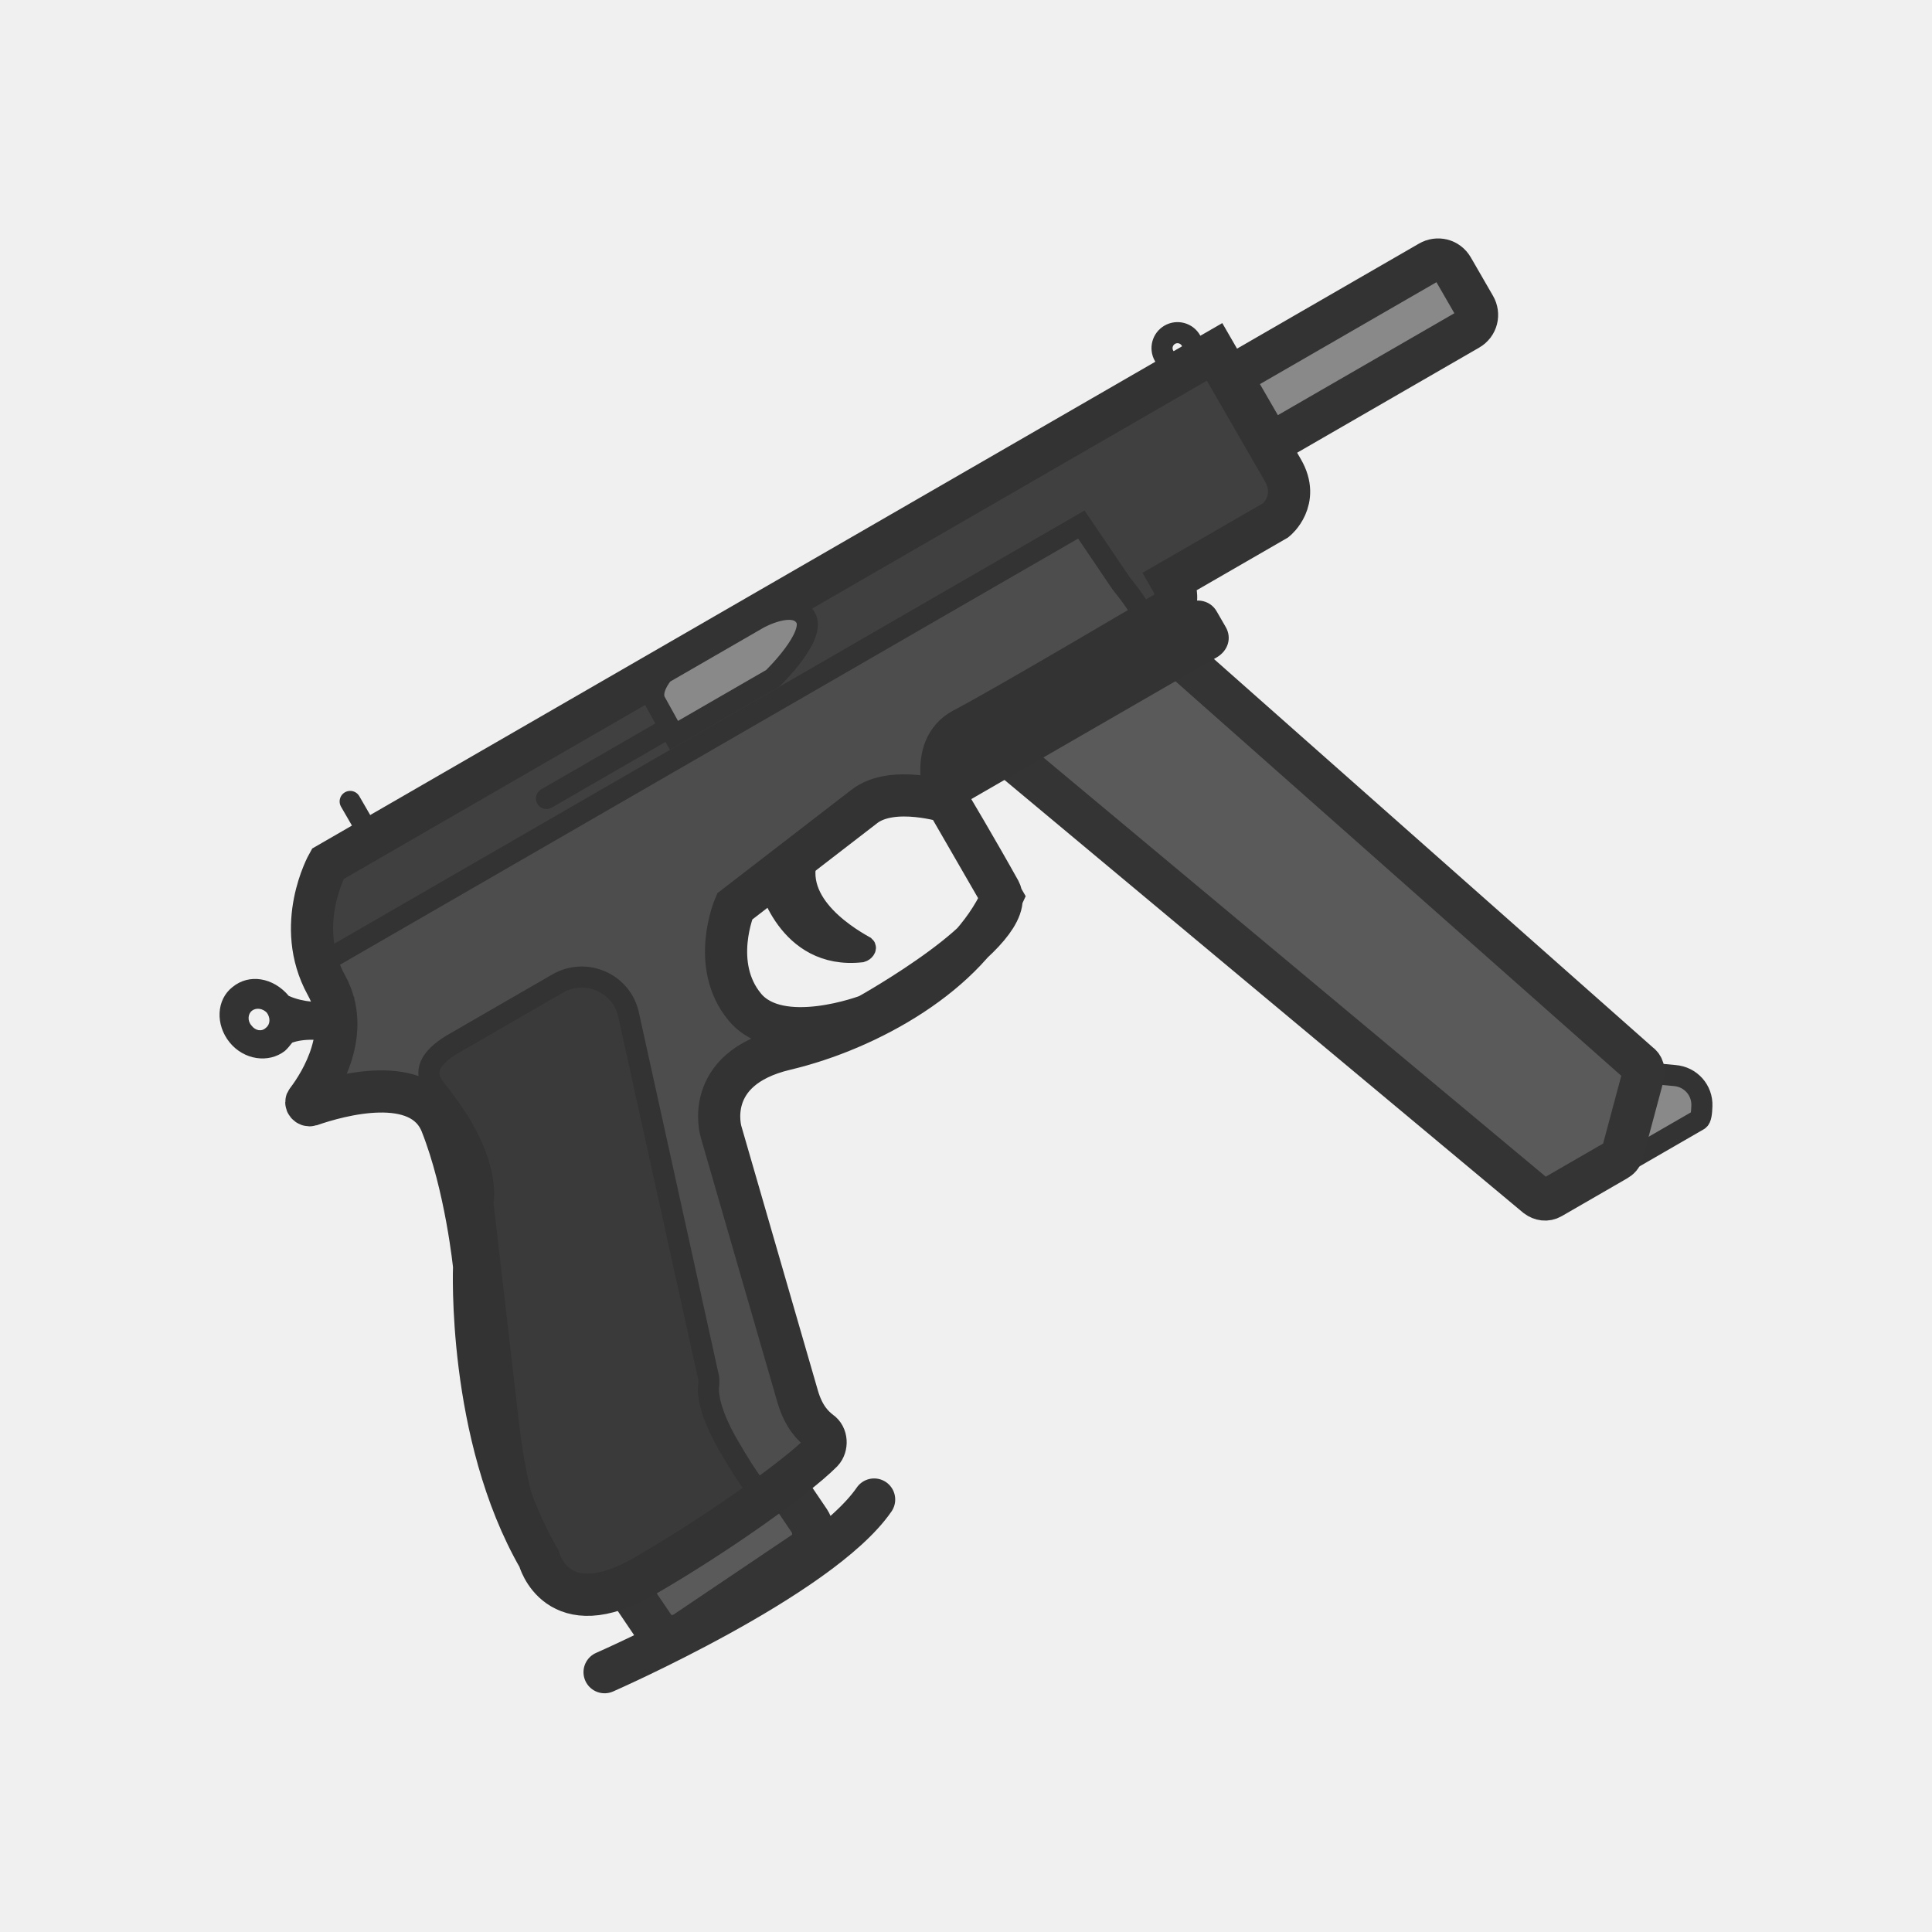
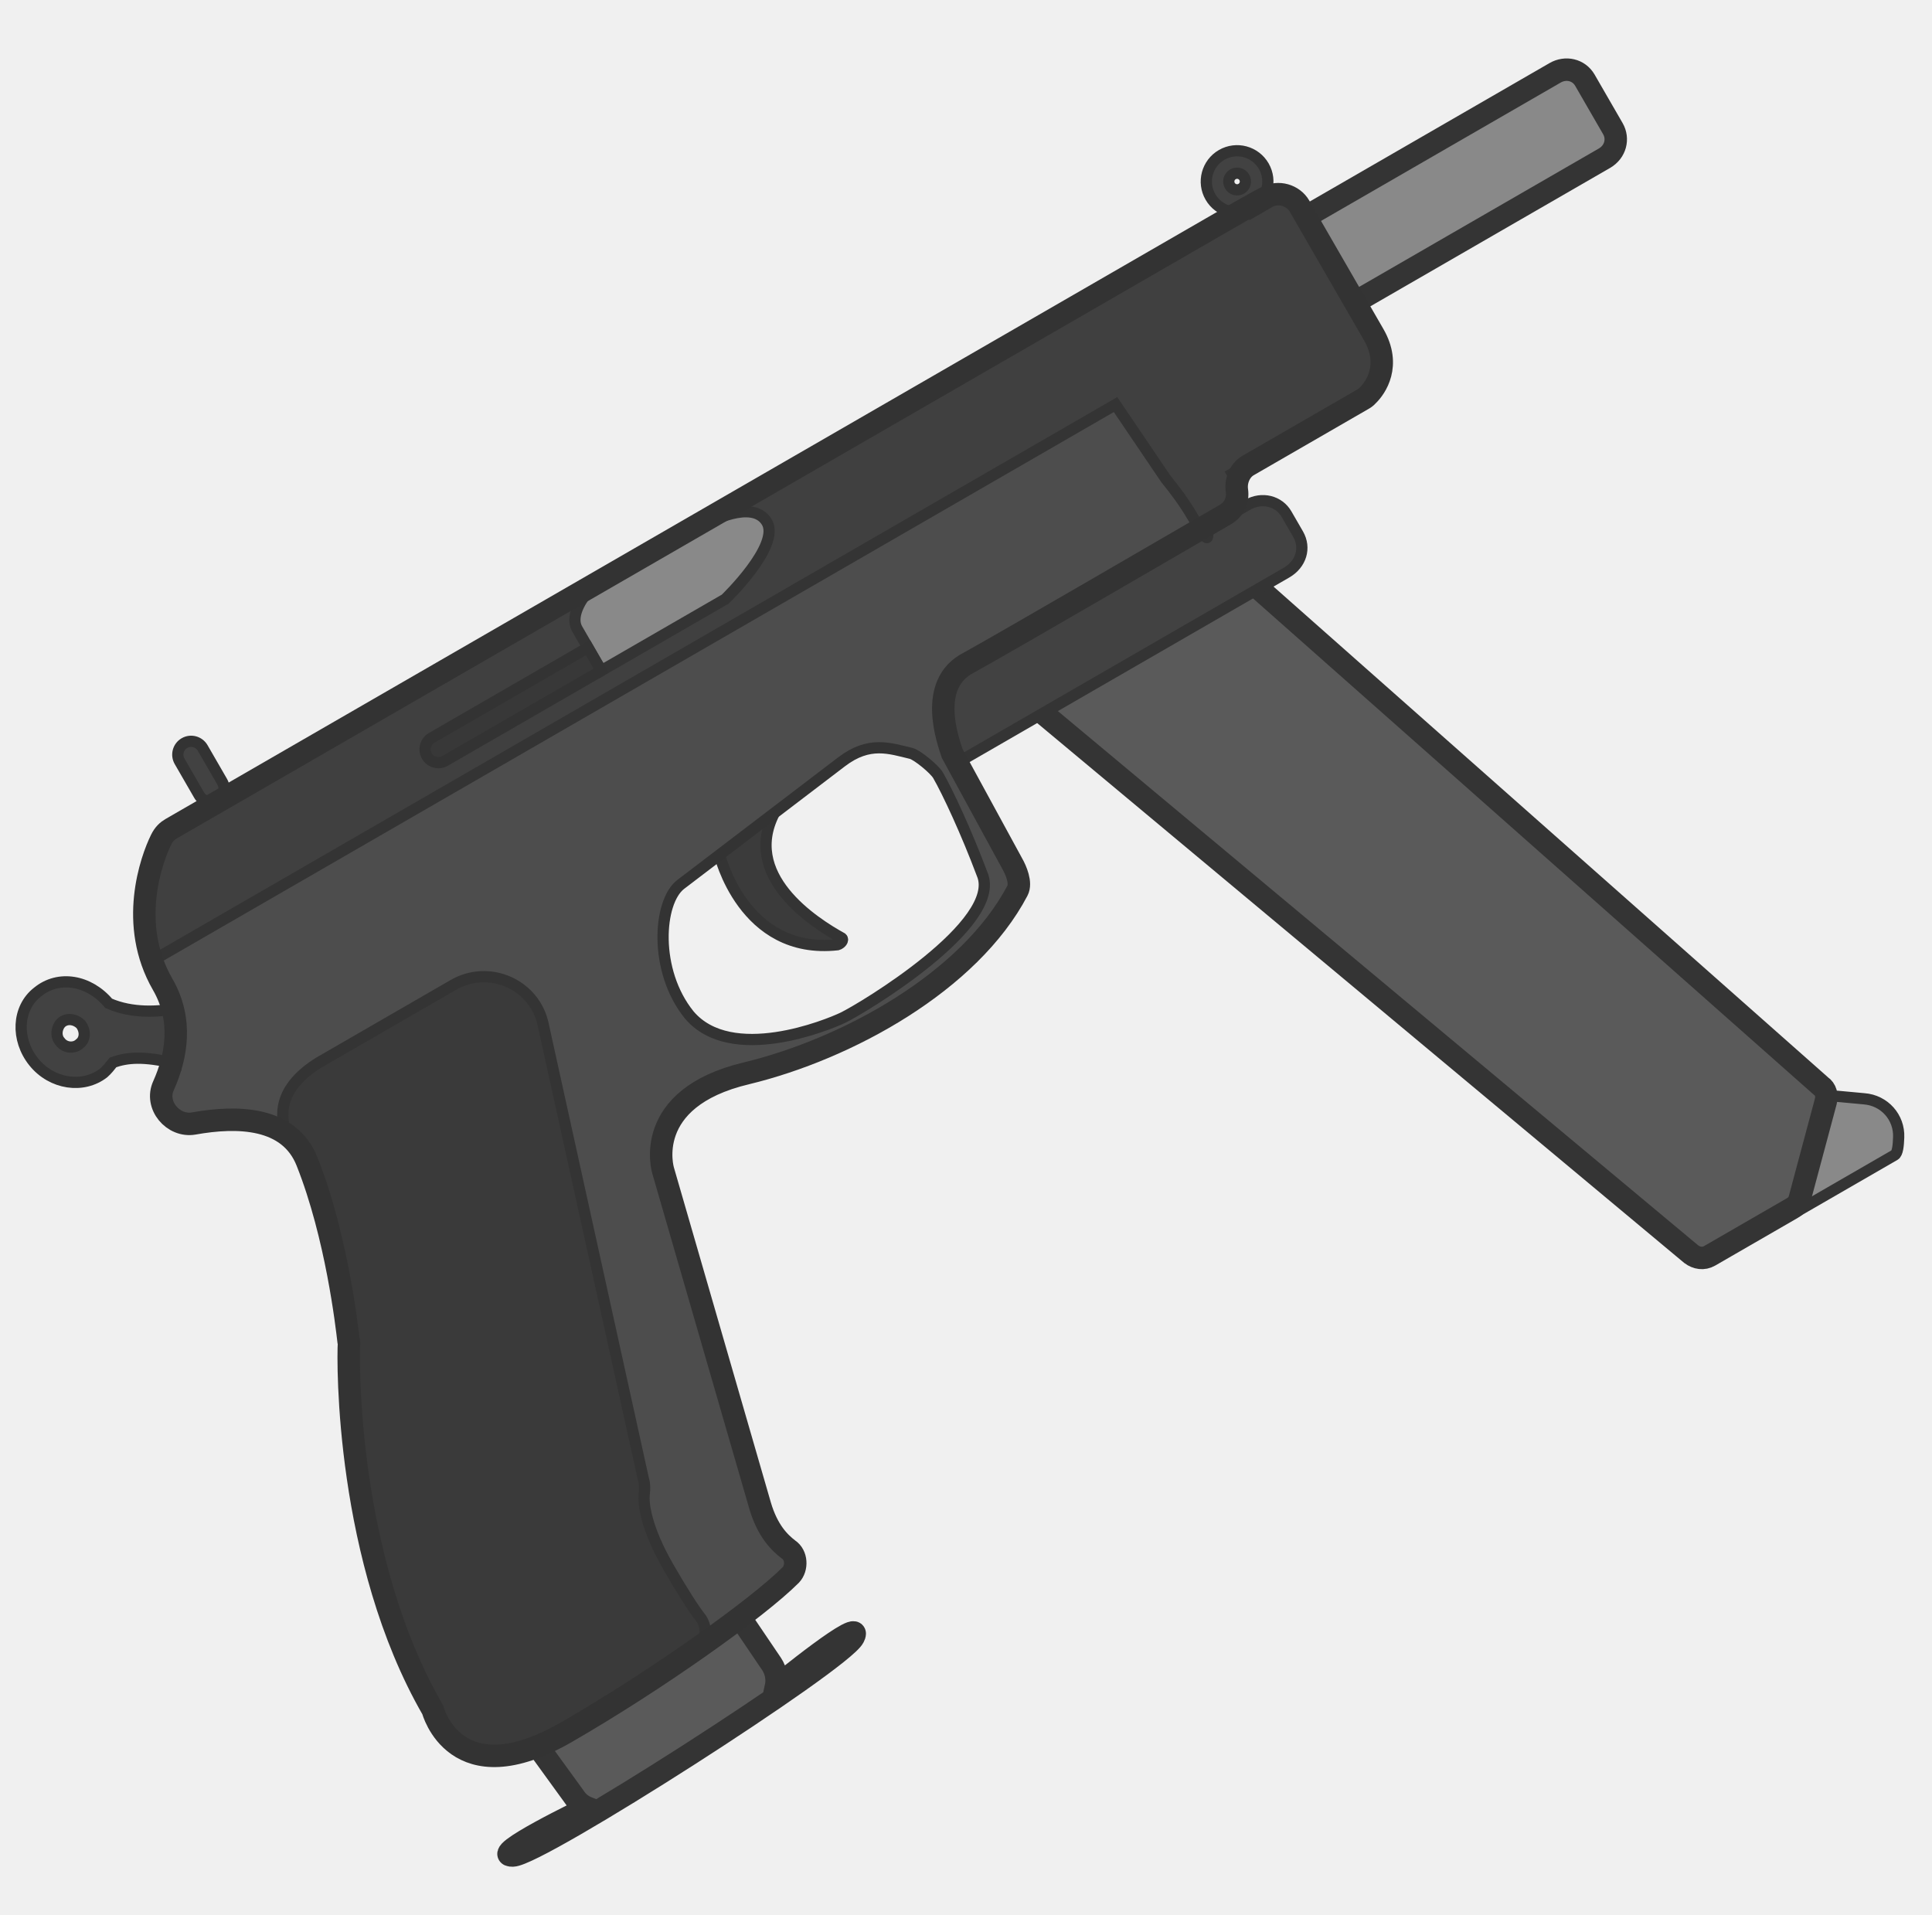
- <svg xmlns="http://www.w3.org/2000/svg" version="1.1" id="Layer_3" x="0px" y="0px" viewBox="0 0 110 110" xml:space="preserve" width="110" height="110">
-   <defs id="defs39" />
-   <style type="text/css" id="style2">
- 	.st0{fill:#898989;stroke:#333333;stroke-width:3;stroke-linecap:round;stroke-miterlimit:11.34;}
- 	.st1{fill:#5A5A5A;stroke:#343434;stroke-width:6;stroke-linecap:round;stroke-miterlimit:11.34;}
- 	.st2{fill:#898989;stroke:#333333;stroke-width:6;stroke-linecap:round;stroke-miterlimit:11.34;}
- 	.st3{fill:#4D4D4D;}
- 	.st4{fill:#3A3A3A;stroke:#333333;stroke-width:3;stroke-linecap:round;stroke-miterlimit:11.34;}
- 	.st5{fill:#333333;}
- 	.st6{fill:#404040;stroke:#333333;stroke-width:3;stroke-linecap:round;stroke-miterlimit:11.34;}
- 	.st7{fill:none;stroke:#333333;stroke-width:6;stroke-linecap:round;stroke-miterlimit:11.34;}
- 	.st8{fill:none;stroke:#333333;stroke-width:3;stroke-linecap:round;stroke-miterlimit:11.34;}
- 	.st9{fill:#333333;stroke:#333333;stroke-width:3;stroke-linecap:round;stroke-miterlimit:11.34;}
- </style>
-   <g id="g872" transform="matrix(0.3465286,-0.2000684,0.2000684,0.3465286,11.16033,57.39752)">
-     <path class="st0" d="m 165.3,120.7 h 11.9 c 0.4,0 0.9,-0.7 1.4,-1.5 1.2,-1.9 0.7,-4.4 -1.2,-5.7 l -2.4,-1.7 c -2.2,-1.6 -5.3,-0.7 -6.4,1.7 z" id="path4" />
-     <path class="st1" d="m 116.3,21.9 35.5,96.7 c 0.3,0.7 0.9,1.2 1.7,1.2 h 10.7 c 0.5,0 0.9,-0.1 1.3,-0.5 l 8,-8 c 0.5,-0.5 0.7,-1.2 0.4,-1.8 L 143.3,18 c -0.3,-0.7 -0.9,-1.2 -1.6,-1.2 l -23.5,-1.3 c -1,0 -1.8,0.8 -1.8,1.8 v 3.9 c -0.2,0.2 -0.1,0.5 -0.1,0.7 z" id="path6" />
-     <path class="st2" d="m 174.9,-4.2 h 30.2 c 1.3,0 2.4,1 2.4,2.4 v 6.3 c 0,1.3 -1,2.4 -2.4,2.4 h -30.2 c -1.3,0 -2.4,-1 -2.4,-2.4 v -6.3 c 0.1,-1.3 1.1,-2.4 2.4,-2.4 z" id="path8" />
-     <path class="st1" d="m 10.6,83.5 1.8,25.2 c 0.1,1.8 1.7,3.1 3.5,3 l 20.2,-1.4 c 1.8,-0.1 3.1,-1.7 3,-3.5 L 38,91.4 C 37.9,90.1 37.1,89 35.9,88.5 L 15,80.1 c -2.1,-0.8 -4.5,0.9 -4.4,3.4 z" id="path10" />
-     <path class="st3" d="M 164.4,-8.4 H 27.6 c -0.5,0 -1,0.1 -1.6,0.5 -2.1,1.4 -8,6.4 -8,14.2 0,4.6 -2.7,7.8 -5.6,9.9 -2,1.4 -1.4,4.6 0.8,5.4 4.7,1.7 9.7,4.7 8.9,10.1 -1.3,8.9 -5.4,18.3 -6,19.7 0,0.1 -0.1,0.3 -0.1,0.3 -1.2,1.8 -12.5,21 -12.5,40.5 0,0 -2.7,9.7 11.8,9.7 11.6,0 25.5,-1.3 30.7,-2.7 1,-0.3 1.7,-1.6 1.2,-2.6 -0.5,-1.2 -1,-3 -0.3,-5.9 l 9.4,-38.1 c 0,0 2.1,-9.1 13.8,-5.6 11.2,3.3 26.5,3.7 36.3,-2.5 0.8,-0.5 1.2,-1.3 1.2,-2.2 V 28.5 c 0,-0.1 0,-0.4 0,-0.5 0.3,-1.4 1.8,-8 7.1,-7.7 5.2,0.1 27.7,0 33.3,0 1.2,0 2.1,-0.7 2.5,-1.7 v 0 c 0.4,-1 1.4,-1.8 2.5,-1.8 h 14.8 c 0.3,0 0.5,0 0.8,-0.1 1.2,-0.3 4,-1.6 4,-5.6 V -5.6 c 0,-1.4 -1.2,-2.7 -2.7,-2.7 0.1,-0.1 -5.5,-0.1 -5.5,-0.1 z m -56.9,51.1 c -0.1,6 -22.5,6 -25,6 -0.1,0 -0.3,0 -0.4,0 -1.7,-0.3 -13.2,-2.6 -14.5,-9.8 -1,-6.3 3.4,-11 5.1,-12.5 0.4,-0.4 0.9,-0.5 1.4,-0.7 l 22.6,-2.9 c 3.9,-0.5 8.1,3 9.9,4.7 0.5,0.5 0.8,1.2 0.8,2 0.3,2.2 0.3,8.2 0.1,13.2 z" id="path12" />
-     <path class="st1" d="m 3.1,110.9 c 0,0 33.3,3.7 45.5,-2.1" id="path14" />
-     <path class="st4" d="m 28.9,22.7 h 17.4 c 4.7,0 8,4.6 6.5,9 L 37,81.6 c -0.1,0.5 -0.4,1 -0.7,1.4 -0.7,0.9 -1.8,3.5 -1.8,8.6 0,3.1 0.1,5.4 0.3,6.8 0.1,1.3 -0.8,2.5 -2.1,2.5 L 11,101.8 c 0,0 -14.5,0.4 -2,-28.5 L 21.5,44.4 c 0,0 4,-4.2 2.5,-15.5 0.1,-1.5 -2.3,-6 4.9,-6.2 z" id="path16" />
-     <path class="st5" d="m 110.7,20.6 h 40 c 1.9,0 3.3,1.4 3.3,3.1 v 2.6 c 0,1.8 -1.4,3.1 -3.3,3.1 h -43.3 v -5.7 c 0.1,-1.7 1.5,-3.2 3.3,-3.1 z" id="path18" />
-     <path class="st6" d="m 18.3,3.4 h 125.2 l 0.7,9.8 c 0,0.5 0.5,2.6 0.5,5.7 -0.1,5 0.8,1.3 0.8,1.3 0,0 3.3,0.7 5.1,-2.1 0.3,-0.4 0.4,-0.8 0.4,-1.4 h 17.2 c 0,0 4.4,-0.1 4.4,-5 0,-4.9 0,-20.1 0,-20.1 H 26.8 c 0,0 -7.6,5.6 -8.5,11.8 z" id="path20" />
-     <path class="st7" d="M 164.1,-8.4 H 26.5 c 0,0 -8.6,5.1 -8.8,14.8 C 17.6,14 10.2,18 7.1,19.3 6.7,19.4 6.8,20 7.2,20.1 c 4.2,0.8 15.9,3.8 14.8,11.6 -1.4,9.5 -6.1,19.9 -6.1,19.9 0,0 -12.8,20.2 -12.8,40.6 0,0 -2.7,9.7 11.8,9.7 11.6,0 25.5,-1.3 30.7,-2.7 1,-0.3 1.7,-1.6 1.2,-2.6 -0.5,-1.2 -1,-3 -0.3,-5.9 l 9.4,-38.1 c 0,0 2.1,-9.1 13.8,-5.6 11.7,3.5 27.8,3.7 37.5,-3.3 V 28.2 c 0,0 1.2,-8.2 7.2,-8 6,0.3 34.6,0 34.6,0 0,0 1.6,-0.9 1.6,-3.5 h 17.2 c 0,0 4.4,-0.7 4.4,-5.7 V -8.4 Z m -56.7,51.1 c -0.3,6.4 -25.1,6 -25.1,6 0,0 -13.3,-2.1 -14.6,-9.8 -1.3,-7.7 5.9,-13.1 5.9,-13.1 l 23.1,-3.1 c 5.1,-0.7 10.7,5.5 10.7,5.5 0,0 0.1,8.1 0,14.5 z" id="path22" />
-     <path class="st0" d="m 78.3,0.4 h 16.2 c 0,0 8.5,-2.1 8.4,-5.2 C 102.8,-7.9 97.1,-8 97.1,-8 H 81.4 c 0,0 -3,1 -3,3 z" id="path24" />
-     <line class="st8" x1="78.3" y1="-0.9" x2="58.1" y2="-0.9" id="line26" />
-     <line class="st8" x1="33.7" y1="-14.5" x2="33.7" y2="-8.4" id="line28" />
-     <circle class="st8" cx="167.9" cy="-11.5" r="2.2" id="circle30" />
-     <path class="st9" d="m 79.6,24.9 c 0,0 -3.4,11.2 6.4,15.5 0.4,0.1 0.9,-0.1 0.8,-0.4 C 85,37 80.3,28.1 87.6,23.8 Z" id="path32" />
-     <path class="st5" d="m 12.3,5.1 v 0 C 11.7,1.7 9,-0.5 6,0 3.1,0.4 1.2,3.4 1.7,6.6 c 0.5,3.2 3.3,5.4 6.2,5 0.5,-0.1 1,-0.3 1.5,-0.5 1.6,0.3 3.7,1.4 6.4,4 L 20.3,9.9 C 20.2,9.9 15,8.8 12.3,5.1 Z M 6.7,4.3 C 7.5,4.2 8.2,4.8 8.4,5.6 8.5,6.5 8,7.3 7.2,7.4 6.4,7.6 5.7,7 5.6,6.1 5.4,5.2 6,4.4 6.7,4.3 Z" id="path34" />
+ <svg xmlns="http://www.w3.org/2000/svg" width="111" height="110" viewBox="0 0 111 110" fill="none">
+   <g clip-path="url(#clip0_619_1225)">
+     <rect width="110" height="110" transform="translate(0.0175781)" fill="white" fill-opacity="0.01" />
+     <path d="M103.588 69.401L108.849 66.363C109.026 66.261 109.068 65.824 109.085 65.343C109.131 64.197 108.272 63.219 107.1 63.129L105.605 62.99C104.224 62.844 103.083 64.033 103.209 65.375L103.588 69.401Z" fill="#898989" stroke="#343434" stroke-width="0.645" stroke-miterlimit="3.994" stroke-linecap="round" />
+     <path d="M41.33 49.059C41.33 49.059 42.685 54.879 48.115 54.278C48.318 54.22 48.488 54.004 48.367 53.897C46.806 53.03 42.456 50.295 44.586 46.531L41.33 49.059Z" fill="#3B3B3B" stroke="#343434" stroke-width="0.645" stroke-miterlimit="3.994" stroke-linecap="round" />
+     <path d="M56.789 38.366L97.165 72.055C97.477 72.288 97.869 72.356 98.223 72.152L102.953 69.421C103.175 69.293 103.326 69.147 103.401 68.868L104.895 63.289C104.989 62.941 104.899 62.58 104.613 62.391L67.73 29.75C67.419 29.517 67.026 29.45 66.716 29.628L55.996 35.052C55.553 35.307 55.404 35.865 55.659 36.307L56.655 38.031C56.617 38.17 56.738 38.278 56.789 38.366Z" fill="#5A5A5A" stroke="#343434" stroke-width="1.29" stroke-miterlimit="3.994" stroke-linecap="round" />
+     <path d="M53.982 39.22L71.665 29.011C72.505 28.526 73.481 28.787 73.915 29.539L74.579 30.688C75.038 31.484 74.751 32.416 73.911 32.901L54.769 43.953L53.314 41.433C52.924 40.656 53.16 39.636 53.982 39.22Z" fill="#424242" stroke="#343434" stroke-width="0.645" stroke-miterlimit="3.994" />
+     <path d="M33.012 103.259L29.874 98.93L29.874 98.931L41.6 91.568L44.331 95.604C44.595 96.008 44.675 96.485 44.58 96.921C44.58 96.921 49.757 92.683 49.041 94.063C48.325 95.444 30.958 106.576 29.462 106.605C27.966 106.634 33.746 103.861 33.746 103.861C33.456 103.744 33.197 103.542 33.012 103.259Z" fill="#5A5A5A" />
+     <path d="M41.6 91.568L29.874 98.931L29.874 98.93M41.6 91.568L44.331 95.604C44.595 96.008 44.675 96.485 44.58 96.921C44.58 96.921 49.757 92.683 49.041 94.063C48.325 95.444 30.958 106.576 29.462 106.605C27.966 106.634 33.746 103.861 33.746 103.861C33.456 103.744 33.197 103.542 33.012 103.259L29.874 98.93M41.6 91.568L29.874 98.93" stroke="#343434" stroke-width="1.29" stroke-miterlimit="3.994" stroke-linecap="round" />
+     <path d="M75.528 12.162L89.348 4.183C89.943 3.839 90.701 3.991 91.059 4.61L92.667 7.395C92.999 7.97 92.822 8.72 92.181 9.09L78.361 17.069C77.766 17.413 77.008 17.261 76.65 16.642L75.042 13.857C74.756 13.256 74.933 12.505 75.528 12.162Z" fill="#898989" stroke="#343434" stroke-width="1.29" stroke-miterlimit="3.994" stroke-linecap="round" />
+     <path d="M70.318 12.693L9.84 47.609C9.619 47.737 9.423 47.909 9.26 48.239C8.689 49.394 7.357 53.11 9.348 56.559C10.522 58.592 10.145 60.696 9.399 62.365C8.872 63.494 9.954 64.756 11.131 64.548C13.643 64.1 16.619 64.15 17.644 66.741C19.341 71.008 19.927 76.21 20.019 76.982C20.045 77.026 20.052 77.14 20.052 77.14C19.981 78.242 19.886 89.615 24.863 98.235C24.863 98.235 26.145 103.213 32.555 99.512C37.684 96.551 43.497 92.428 45.438 90.482C45.804 90.094 45.782 89.341 45.305 89.026C44.778 88.624 44.097 87.955 43.667 86.495L38.098 67.252C38.098 67.252 36.824 63.104 42.889 61.665C48.683 60.265 55.709 56.406 58.459 51.164C58.685 50.739 58.378 50.002 58.148 49.604L54.706 43.288C54.481 42.592 53.252 39.286 55.671 38.066C57.996 36.783 67.917 30.996 70.393 29.567C70.924 29.26 71.143 28.721 71.064 28.177C70.986 27.633 71.224 27.024 71.71 26.743L78.253 22.965C78.386 22.889 78.474 22.838 78.581 22.717C79.035 22.278 79.941 20.989 78.92 19.22L74.658 11.837C74.3 11.219 73.438 10.95 72.775 11.333C72.793 11.263 70.318 12.693 70.318 12.693ZM56.426 50.222C57.634 53.061 49.566 57.925 48.414 58.475C47.561 58.883 42.009 61.162 39.596 58.311C37.546 55.781 37.806 51.819 39.101 50.816L48.352 43.766C49.948 42.549 51.124 42.996 52.354 43.288C52.703 43.381 53.688 44.189 53.892 44.543C54.437 45.487 55.517 47.8 56.426 50.222Z" fill="#4D4D4D" />
+     <path d="M31.203 100.203L39.994 94.629C40.569 94.298 40.66 93.537 40.284 92.988C39.839 92.42 39.207 91.429 38.416 90.058C37.114 87.804 36.937 86.374 37.017 85.797C37.047 85.544 37.052 85.246 36.969 84.999L31.217 58.906C30.757 56.578 28.124 55.387 26.046 56.587L18.354 61.028C15.889 62.544 16.102 64.207 16.469 65.183C16.968 65.55 17.374 66.057 17.645 66.742C19.302 70.907 19.9 75.964 20.013 76.92C20.016 76.943 20.018 76.964 20.021 76.983C20.046 77.027 20.053 77.141 20.053 77.141C19.982 78.243 19.887 89.615 24.864 98.236C24.864 98.236 25.188 99.492 26.323 100.273C27.01 100.647 27.68 100.82 28.277 100.88C29.069 100.901 30.032 100.715 31.203 100.203Z" fill="#3A3A3A" stroke="#343434" stroke-width="0.645" stroke-miterlimit="3.994" stroke-linecap="round" />
+     <path fill-rule="evenodd" clip-rule="evenodd" d="M64.092 23.244L8.742 55.2C7.558 52.229 9.488 47.814 9.488 47.814L73.022 11.132L74.449 11.473L79.075 19.486C80.326 21.652 78.406 22.819 78.406 22.819L70.802 27.209C70.956 27.475 71.013 27.677 70.983 27.93C70.902 29.628 69.264 30.161 69.264 30.161C69.264 30.161 69.811 32.026 68.579 29.79C68.014 28.812 67.467 28.125 67.154 27.73C67.028 27.572 66.939 27.461 66.903 27.398L64.092 23.244Z" fill="#404040" />
+     <path d="M79.075 19.486C80.326 21.652 78.406 22.819 78.406 22.819L70.802 27.209C70.956 27.475 71.013 27.677 70.983 27.93C70.902 29.628 69.264 30.161 69.264 30.161C69.264 30.161 69.811 32.026 68.579 29.79C68.014 28.812 67.467 28.125 67.154 27.73C67.028 27.572 66.939 27.461 66.903 27.398L64.092 23.244L8.742 55.2C7.558 52.229 9.488 47.814 9.488 47.814L73.022 11.132L74.449 11.473M79.075 19.486C78.103 17.801 75.541 13.364 74.449 11.473M79.075 19.486L74.449 11.473" stroke="#343434" stroke-width="0.645" stroke-miterlimit="3.994" stroke-linecap="round" />
+     <path d="M34.546 38.534L41.664 34.425C41.664 34.425 44.886 31.327 44.05 29.982C43.215 28.637 40.669 30.047 40.669 30.047L33.729 34.055C33.729 34.055 32.658 35.262 33.168 36.147L34.546 38.534Z" fill="#898989" stroke="#343434" stroke-width="0.645" stroke-miterlimit="3.994" stroke-linecap="round" />
+     <path d="M11.645 42.974C11.433 42.607 10.965 42.482 10.599 42.693C10.232 42.905 10.107 43.373 10.318 43.739L11.442 45.685C11.653 46.051 12.122 46.177 12.488 45.965C12.854 45.754 12.98 45.286 12.768 44.919L11.645 42.974Z" fill="#424242" stroke="#333333" stroke-width="0.645" stroke-miterlimit="3.994" stroke-linecap="round" />
+     <path fill-rule="evenodd" clip-rule="evenodd" d="M70.191 8.898C69.346 9.386 69.056 10.468 69.544 11.313C70.032 12.159 71.113 12.448 71.959 11.96C72.805 11.472 73.094 10.391 72.606 9.545C72.118 8.7 71.037 8.41 70.191 8.898ZM70.661 10.668C70.529 10.44 70.607 10.147 70.836 10.015C71.065 9.883 71.357 9.961 71.489 10.19C71.621 10.419 71.543 10.711 71.314 10.844C71.085 10.976 70.793 10.897 70.661 10.668Z" fill="#424242" stroke="#333333" stroke-width="0.645" stroke-miterlimit="3.994" stroke-linecap="round" />
+     <path d="M6.244 57.645C5.111 56.295 3.356 56.011 2.157 56.998C0.977 57.915 0.903 59.727 1.941 61.014C2.979 62.301 4.778 62.559 5.958 61.642C6.154 61.47 6.324 61.254 6.494 61.038C7.278 60.762 8.232 60.648 10.09 61.109L10.082 57.954C9.13 58.127 7.599 58.245 6.244 57.645ZM3.564 58.721C3.893 58.472 4.355 58.559 4.648 58.861C4.922 59.234 4.905 59.715 4.577 59.964C4.274 60.256 3.731 60.221 3.457 59.849C3.139 59.502 3.28 58.944 3.564 58.721Z" fill="#424242" stroke="#333333" stroke-width="0.645" stroke-miterlimit="3.994" />
+     <path d="M70.318 12.693L9.84 47.609C9.619 47.737 9.423 47.909 9.26 48.239C8.689 49.394 7.357 53.11 9.348 56.559C10.522 58.592 10.145 60.696 9.399 62.365C8.872 63.494 9.954 64.756 11.131 64.548C13.643 64.1 16.619 64.15 17.644 66.741C19.341 71.008 19.927 76.21 20.019 76.982C20.045 77.026 20.052 77.14 20.052 77.14C19.981 78.242 19.886 89.615 24.863 98.235C24.863 98.235 26.145 103.213 32.555 99.512C37.684 96.551 43.497 92.428 45.438 90.482C45.804 90.094 45.782 89.341 45.305 89.026C44.778 88.624 44.097 87.955 43.667 86.495L38.098 67.252C38.098 67.252 36.824 63.104 42.889 61.665C48.683 60.265 55.709 56.406 58.459 51.164C58.685 50.739 58.378 50.002 58.148 49.604L54.706 43.288C54.481 42.592 53.252 39.286 55.671 38.066C57.996 36.783 67.917 30.996 70.393 29.567C70.924 29.26 71.143 28.721 71.064 28.177C70.986 27.633 71.224 27.024 71.71 26.743L78.253 22.965C78.386 22.889 78.474 22.838 78.581 22.717C79.035 22.278 79.941 20.989 78.92 19.22L74.658 11.837C74.3 11.219 73.438 10.95 72.775 11.333C72.793 11.263 70.318 12.693 70.318 12.693Z" stroke="#333333" stroke-width="1.29" stroke-miterlimit="3.994" />
+     <path d="M48.417 58.476C49.568 57.925 57.637 53.062 56.429 50.223C55.52 47.8 54.44 45.488 53.895 44.543C53.69 44.19 52.706 43.382 52.357 43.288C51.127 42.996 49.951 42.55 48.355 43.766L39.104 50.817C37.809 51.819 37.549 55.781 39.599 58.311C42.012 61.163 47.564 58.883 48.417 58.476Z" stroke="#333333" stroke-width="0.645" stroke-miterlimit="3.994" />
+     <path d="M33.781 37.209L34.545 38.532C34.531 38.541 34.517 38.55 34.502 38.559L25.571 43.715C25.205 43.926 24.737 43.801 24.525 43.435C24.314 43.068 24.439 42.6 24.806 42.389L33.736 37.233C33.751 37.224 33.766 37.216 33.781 37.209Z" fill="#383838" stroke="#333333" stroke-width="0.645" stroke-miterlimit="3.994" stroke-linecap="round" />
  </g>
+   <defs>
+     <clipPath id="clip0_619_1225">
+       <rect width="110" height="110" fill="white" transform="translate(0.0175781)" />
+     </clipPath>
+   </defs>
</svg>
